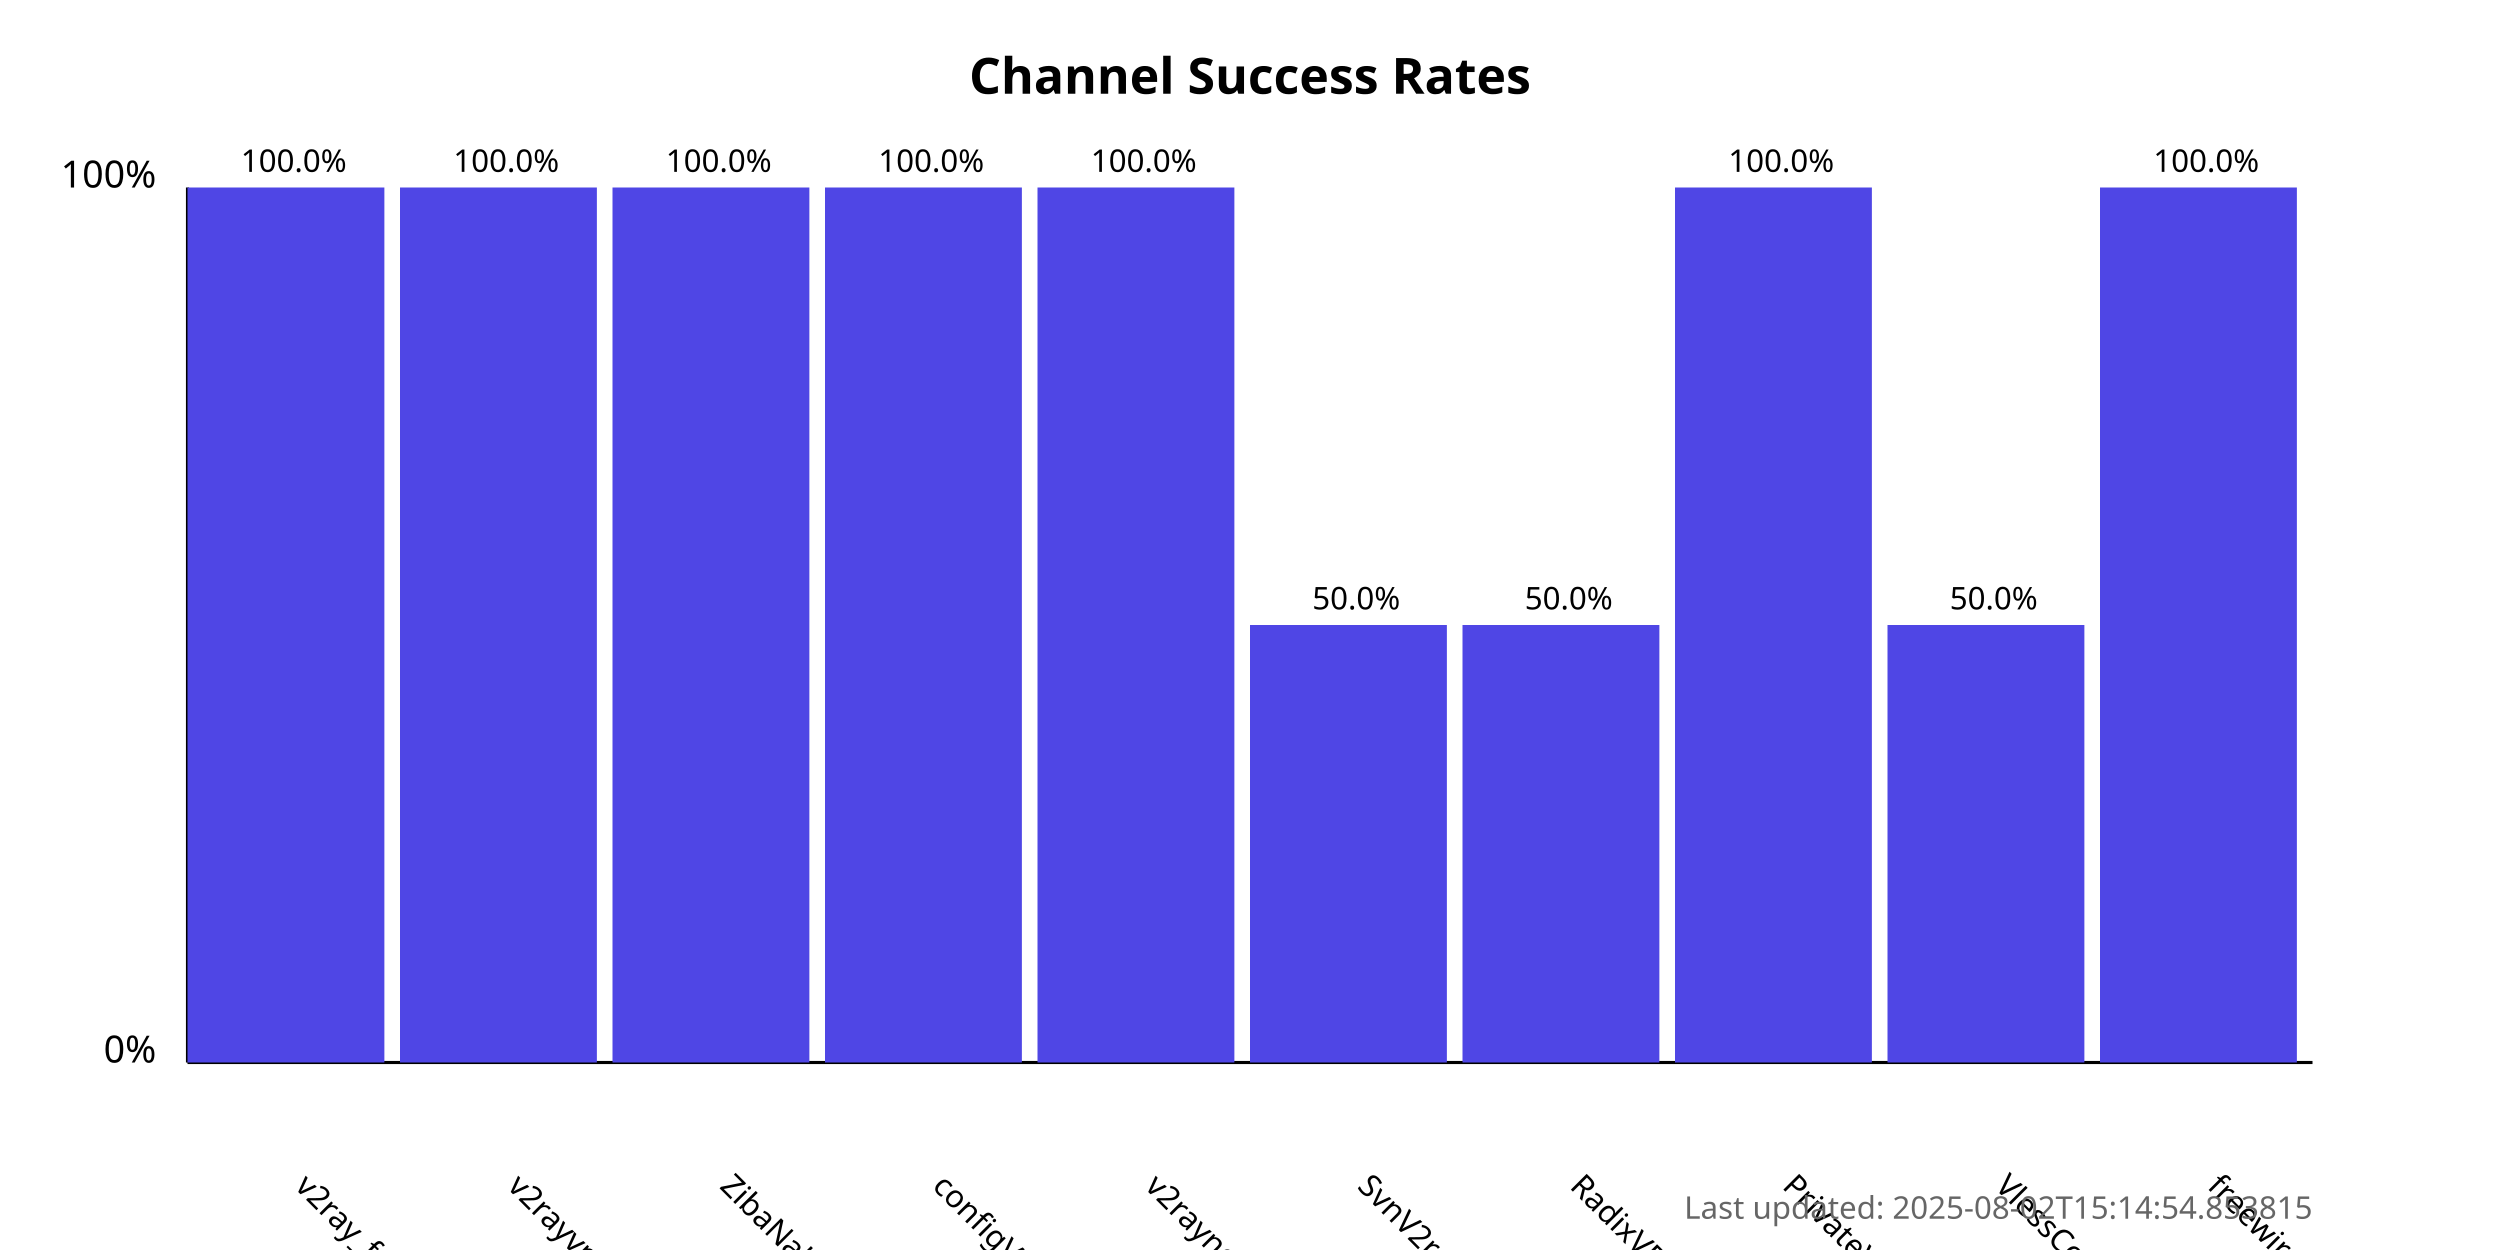
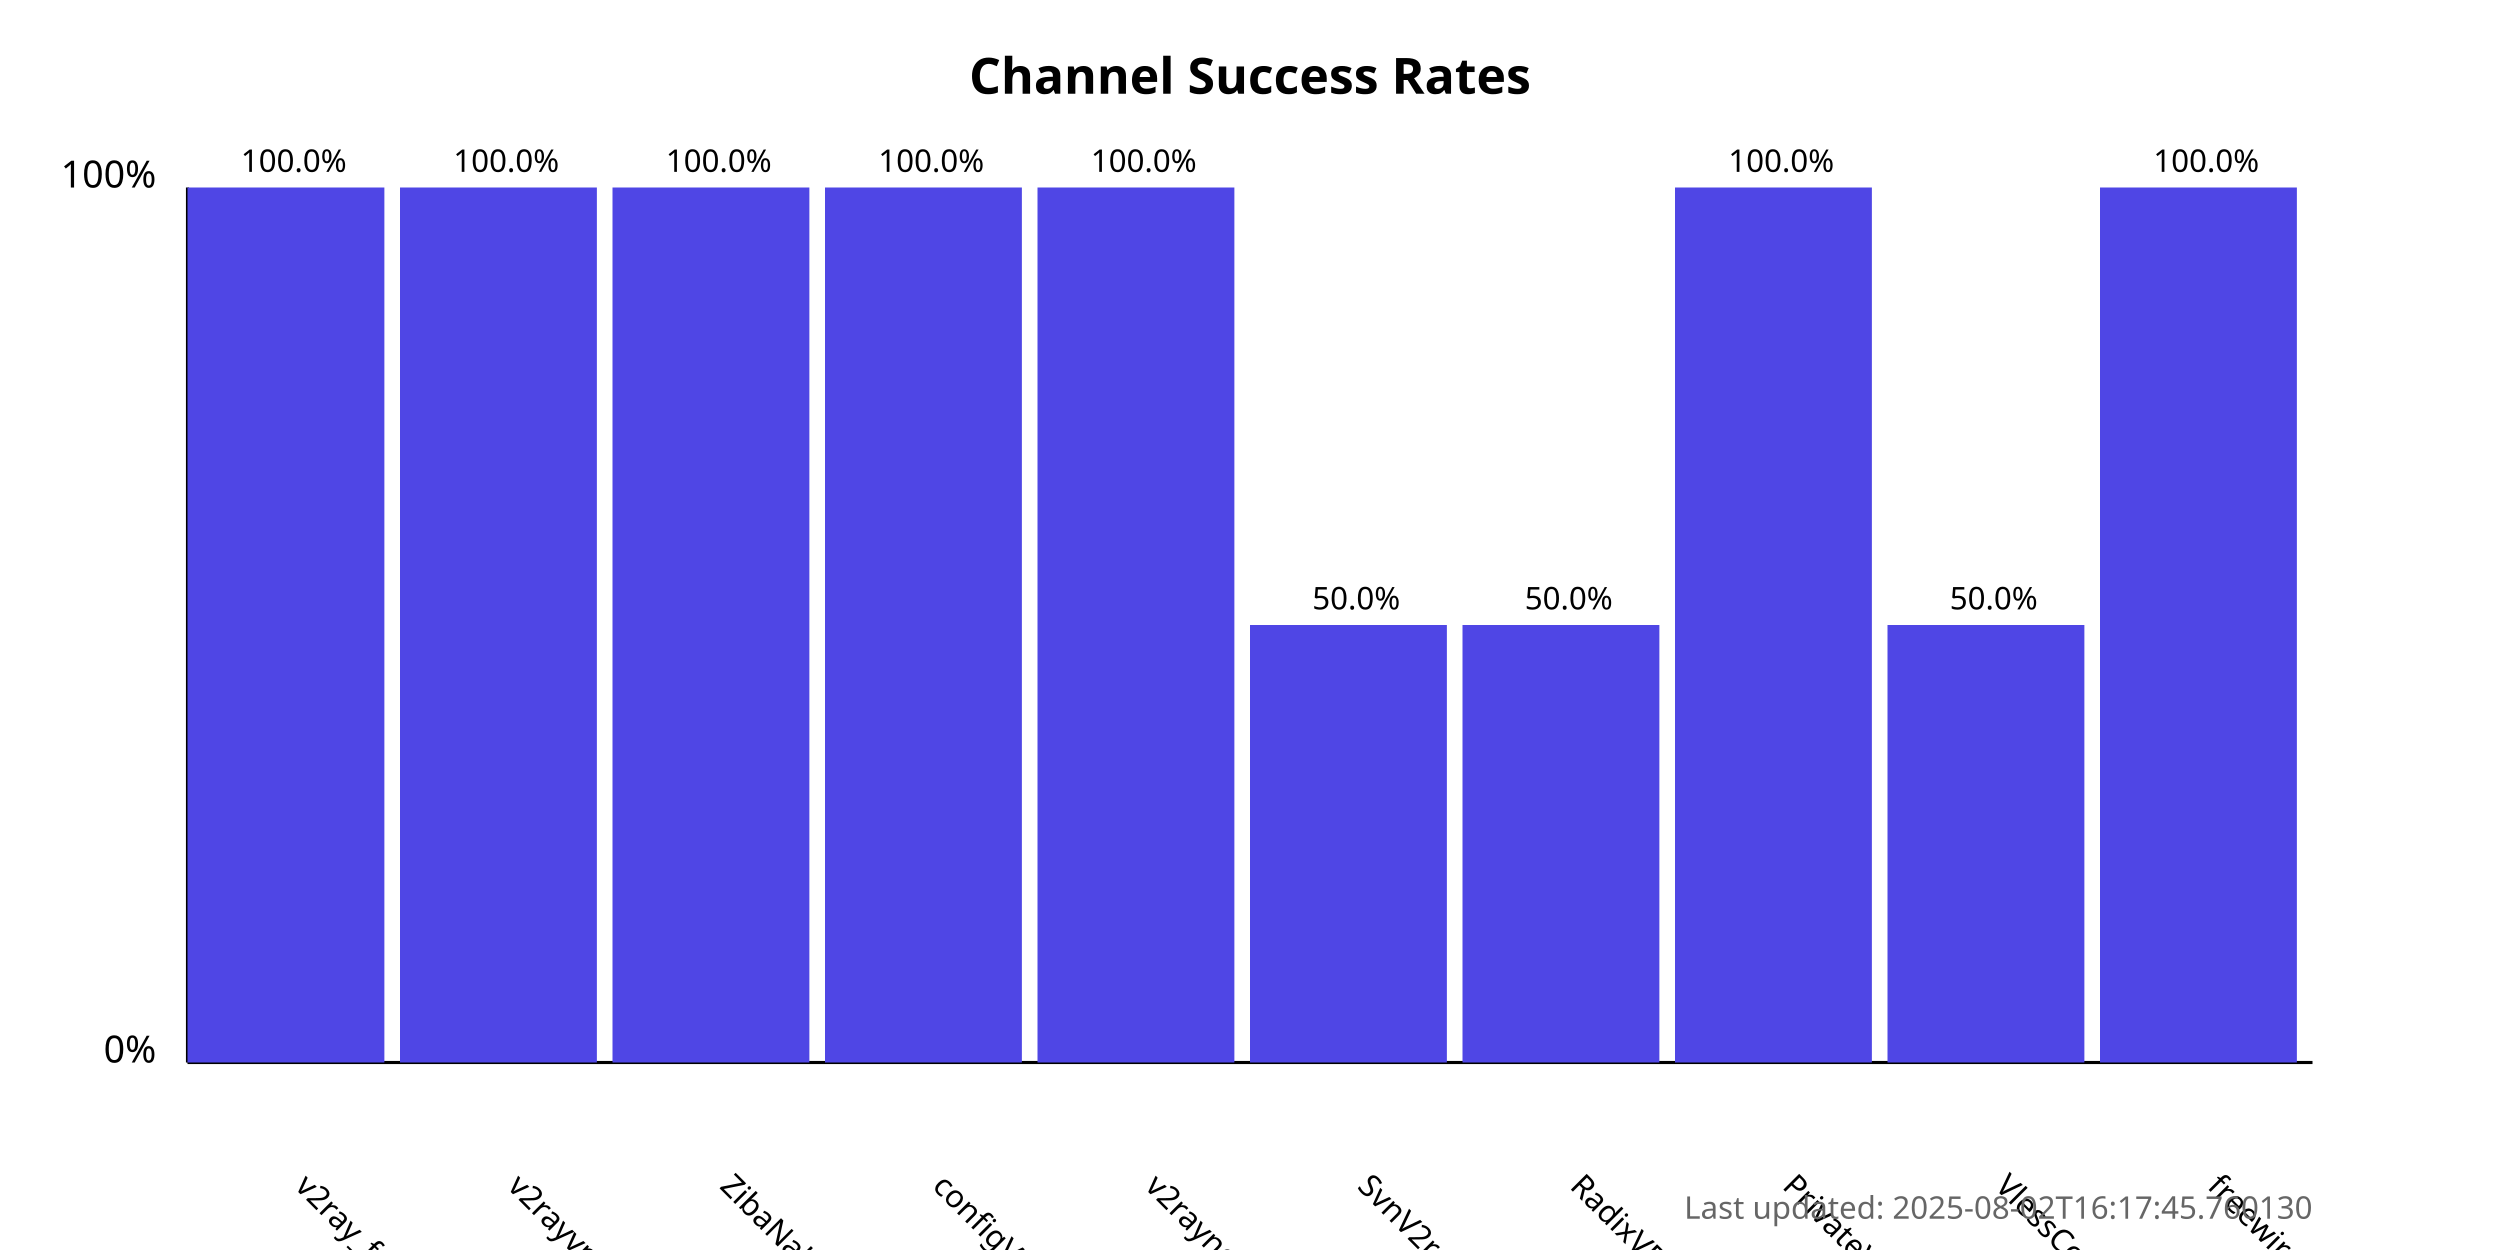
<svg xmlns="http://www.w3.org/2000/svg" width="800" height="400">
  <style>
            .chart-title { font: bold 16px sans-serif; }
            .axis-label { font: 12px sans-serif; }
            .tick-label { font: 10px sans-serif; }
            .bar { fill: #4f46e5; }
            .bar:hover { fill: #6366f1; }
            .timestamp { font: 10px sans-serif; fill: #666; }
        </style>
  <text x="400.0" y="30" text-anchor="middle" class="chart-title">
            Channel Success Rates
        </text>
  <line x1="60" y1="340" x2="60" y2="60" stroke="black" stroke-width="1" />
  <line x1="60" y1="340" x2="740" y2="340" stroke="black" stroke-width="1" />
  <text x="50" y="340" text-anchor="end" class="axis-label">0%</text>
  <text x="50" y="60" text-anchor="end" class="axis-label">100%</text>
  <g>
    <rect x="60" y="60.0" width="63.0" height="280.0" class="bar" />
    <text x="94.0" y="380" transform="rotate(45, 94.0, 380)" text-anchor="start" class="tick-label">
                v2ray_free_conf
            </text>
    <text x="94.0" y="55.0" text-anchor="middle" class="tick-label">
                100.0%
            </text>
  </g>
  <g>
    <rect x="128.0" y="60.0" width="63.0" height="280.0" class="bar" />
    <text x="162.0" y="380" transform="rotate(45, 162.0, 380)" text-anchor="start" class="tick-label">
                v2rayvpno
            </text>
    <text x="162.0" y="55.0" text-anchor="middle" class="tick-label">
                100.0%
            </text>
  </g>
  <g>
    <rect x="196.0" y="60.0" width="63.0" height="280.0" class="bar" />
    <text x="230.0" y="380" transform="rotate(45, 230.0, 380)" text-anchor="start" class="tick-label">
                ZibaNabz
            </text>
    <text x="230.0" y="55.0" text-anchor="middle" class="tick-label">
                100.0%
            </text>
  </g>
  <g>
    <rect x="264.0" y="60.0" width="63.0" height="280.0" class="bar" />
    <text x="298.0" y="380" transform="rotate(45, 298.0, 380)" text-anchor="start" class="tick-label">
                configV2rayForFree
            </text>
    <text x="298.0" y="55.0" text-anchor="middle" class="tick-label">
                100.0%
            </text>
  </g>
  <g>
    <rect x="332.0" y="60.0" width="63.0" height="280.0" class="bar" />
    <text x="366.0" y="380" transform="rotate(45, 366.0, 380)" text-anchor="start" class="tick-label">
                v2rayngvpn
            </text>
    <text x="366.0" y="55.0" text-anchor="middle" class="tick-label">
                100.0%
            </text>
  </g>
  <g>
    <rect x="400.0" y="200.0" width="63.0" height="140.0" class="bar" />
    <text x="434.0" y="380" transform="rotate(45, 434.0, 380)" text-anchor="start" class="tick-label">
                SvnV2ray
            </text>
    <text x="434.0" y="195.0" text-anchor="middle" class="tick-label">
                50.0%
            </text>
  </g>
  <g>
    <rect x="468.0" y="200.0" width="63.0" height="140.0" class="bar" />
    <text x="502.0" y="380" transform="rotate(45, 502.0, 380)" text-anchor="start" class="tick-label">
                RadixVPN
            </text>
    <text x="502.0" y="195.0" text-anchor="middle" class="tick-label">
                50.0%
            </text>
  </g>
  <g>
    <rect x="536.0" y="60.0" width="63.0" height="280.0" class="bar" />
    <text x="570.0" y="380" transform="rotate(45, 570.0, 380)" text-anchor="start" class="tick-label">
                PrivateVPNs
            </text>
    <text x="570.0" y="55.0" text-anchor="middle" class="tick-label">
                100.0%
            </text>
  </g>
  <g>
    <rect x="604.0" y="200.0" width="63.0" height="140.0" class="bar" />
    <text x="638.0" y="380" transform="rotate(45, 638.0, 380)" text-anchor="start" class="tick-label">
                VlessConfig
            </text>
    <text x="638.0" y="195.0" text-anchor="middle" class="tick-label">
                50.0%
            </text>
  </g>
  <g>
    <rect x="672.0" y="60.0" width="63.0" height="280.0" class="bar" />
    <text x="706.0" y="380" transform="rotate(45, 706.0, 380)" text-anchor="start" class="tick-label">
                freewireguard
            </text>
    <text x="706.0" y="55.0" text-anchor="middle" class="tick-label">
                100.0%
            </text>
  </g>
  <text x="740" y="390" text-anchor="end" class="timestamp">
-             Last updated: 2025-08-02T15:14:54.853815
+             Last updated: 2025-08-02T16:17:45.760130
        </text>
</svg>
